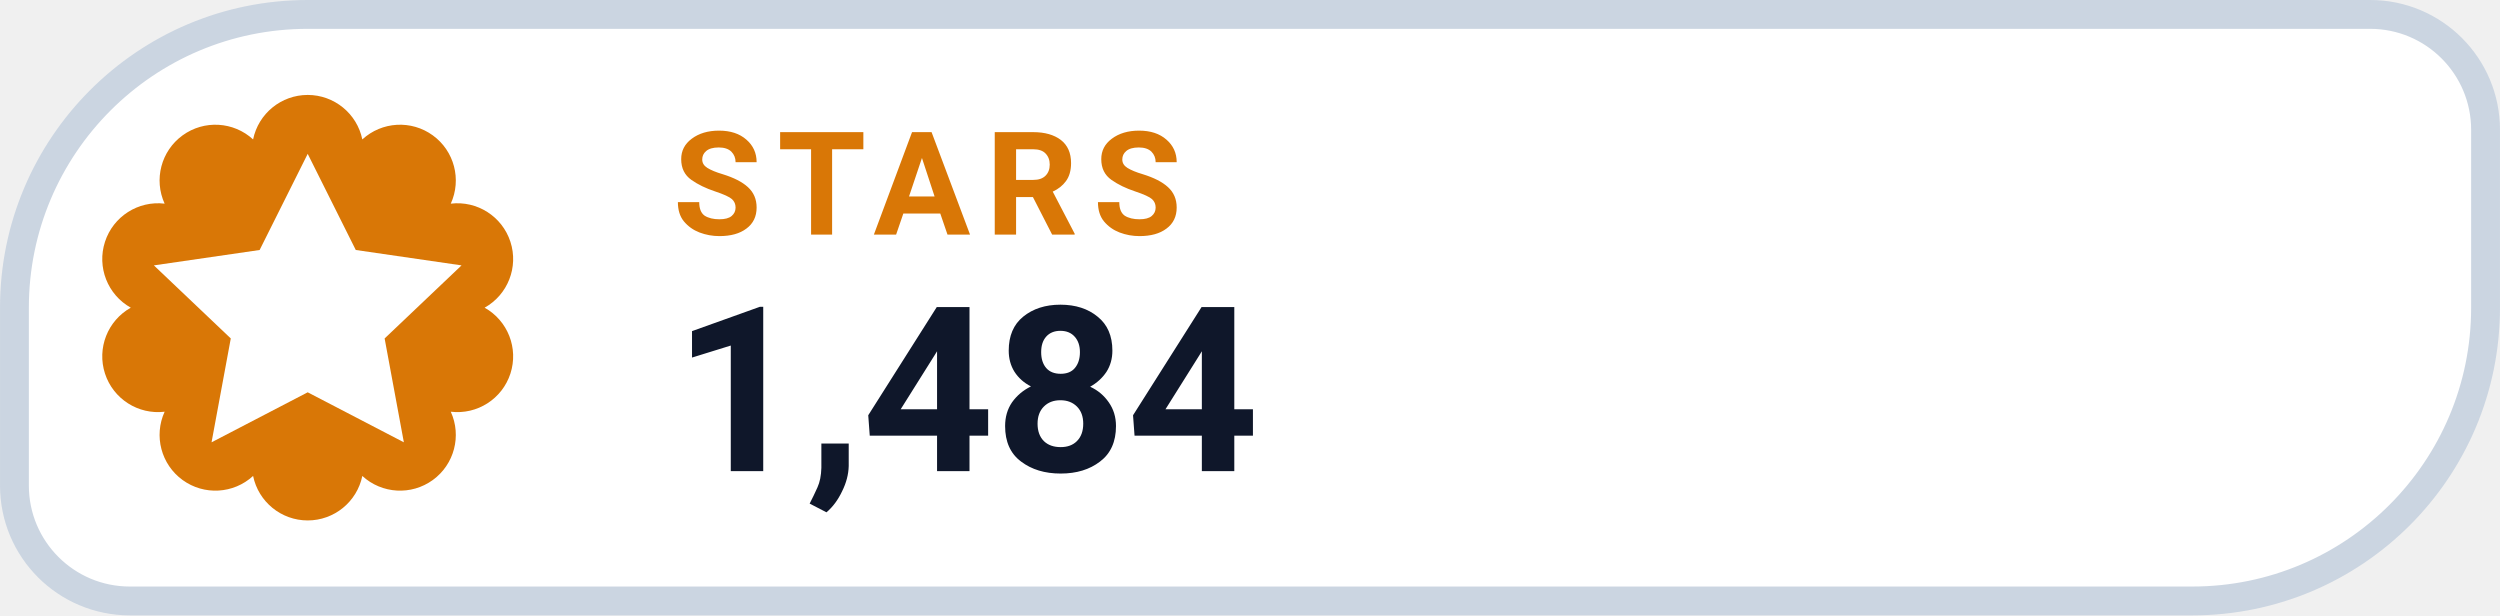
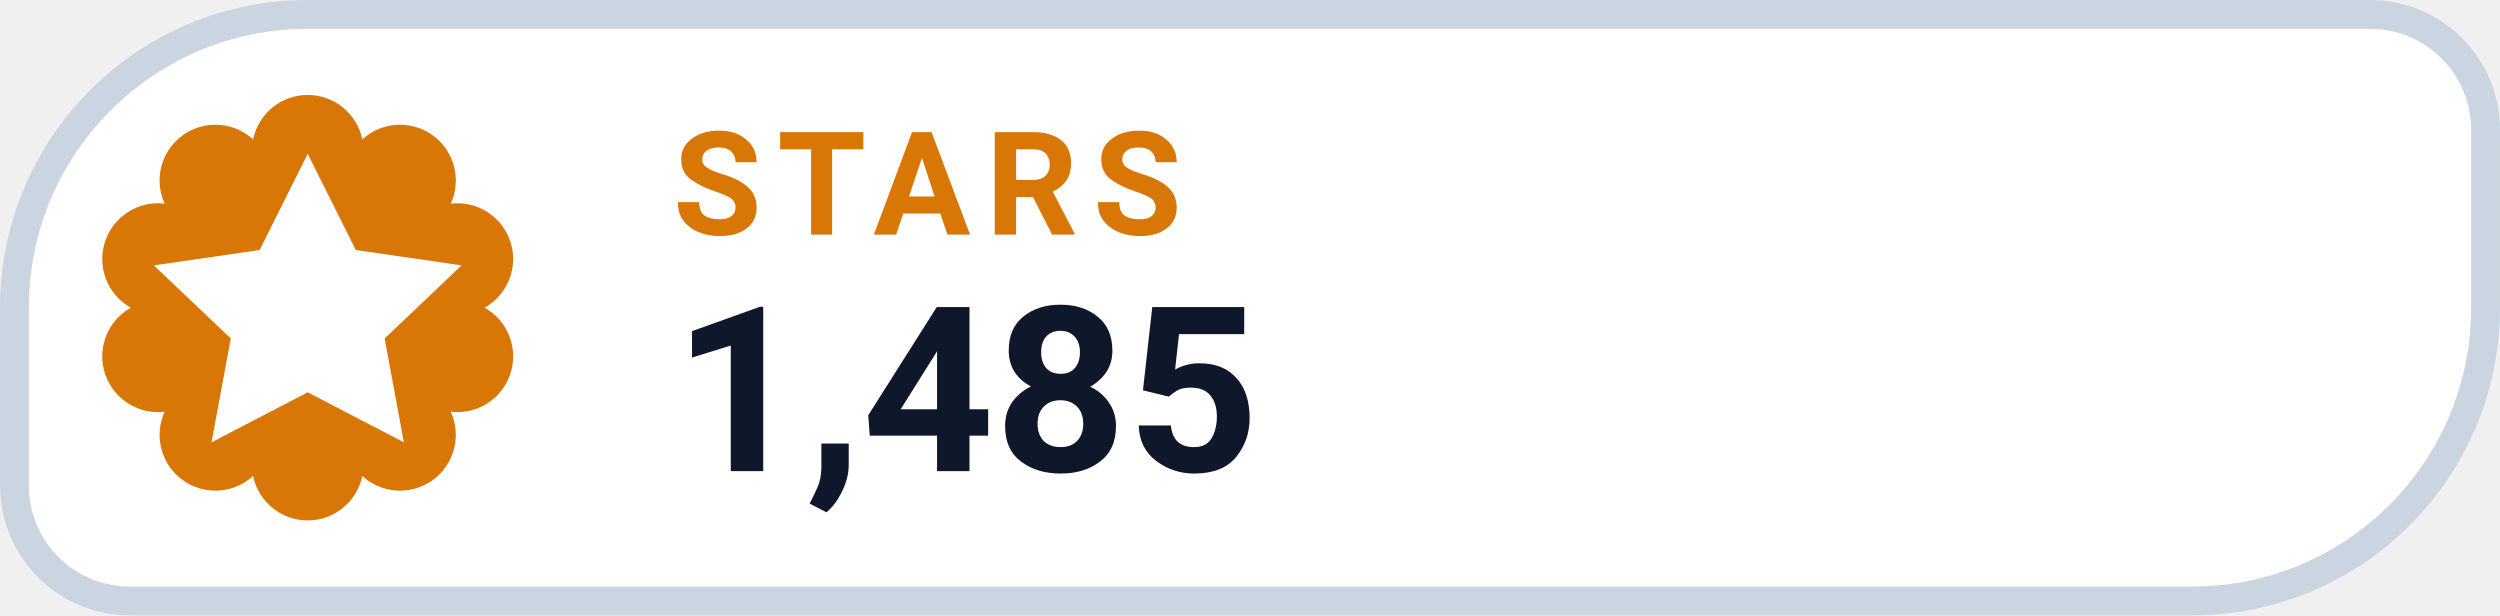
- <svg xmlns="http://www.w3.org/2000/svg" width="126" height="31.015" viewBox="0 0 130 32" role="img" aria-label="STARS 1,484">
+ <svg xmlns="http://www.w3.org/2000/svg" width="126" height="31.015" viewBox="0 0 130 32" role="img" aria-label="STARS 1,485">
  <path d="M 16.00 0.75 H 123.25 A 6.00 6.00 0 0 1 129.25 6.75 V 16.00 A 15.25 15.25 0 0 1 114.00 31.25 H 6.75 A 6.00 6.00 0 0 1 0.75 25.25 V 16.00 A 15.25 15.25 0 0 1 16.00 0.75 Z" fill="#FFFFFF" stroke="#CBD5E1" stroke-width="1.5" />
  <path d="M 13.16 7.25 A 2.90 2.90 0 0 1 18.84 7.25 A 2.90 2.90 0 0 1 23.44 10.59 A 2.90 2.90 0 0 1 25.20 16.00 A 2.90 2.90 0 0 1 23.44 21.41 A 2.90 2.90 0 0 1 18.84 24.75 A 2.90 2.90 0 0 1 13.16 24.75 A 2.90 2.90 0 0 1 8.56 21.41 A 2.90 2.90 0 0 1 6.80 16.00 A 2.90 2.90 0 0 1 8.56 10.59 A 2.90 2.90 0 0 1 13.16 7.25 Z" fill="#D97706" />
  <g transform="translate(16 16)" style="color:#FFFFFF;">
    <path d="M0 -8 l2.5 5 5.5 .8 -4 3.8 1 5.4 -5 -2.6 -5 2.6 1 -5.4 -4 -3.8 5.5 -.8 Z" fill="currentColor" />
  </g>
  <text x="35" y="12.2" fill="#D97706" font-family="-apple-system,BlinkMacSystemFont,'Segoe UI',Roboto,Helvetica,Arial,sans-serif" font-size="7.5" font-weight="700" letter-spacing=".8">STARS</text>
-   <text x="35" y="24.5" fill="#0F172A" font-family="-apple-system,BlinkMacSystemFont,'Segoe UI',Roboto,Helvetica,Arial,sans-serif" font-size="12" font-weight="750">1,484</text>
+   <text x="35" y="24.5" fill="#0F172A" font-family="-apple-system,BlinkMacSystemFont,'Segoe UI',Roboto,Helvetica,Arial,sans-serif" font-size="12" font-weight="750">1,485</text>
</svg>
